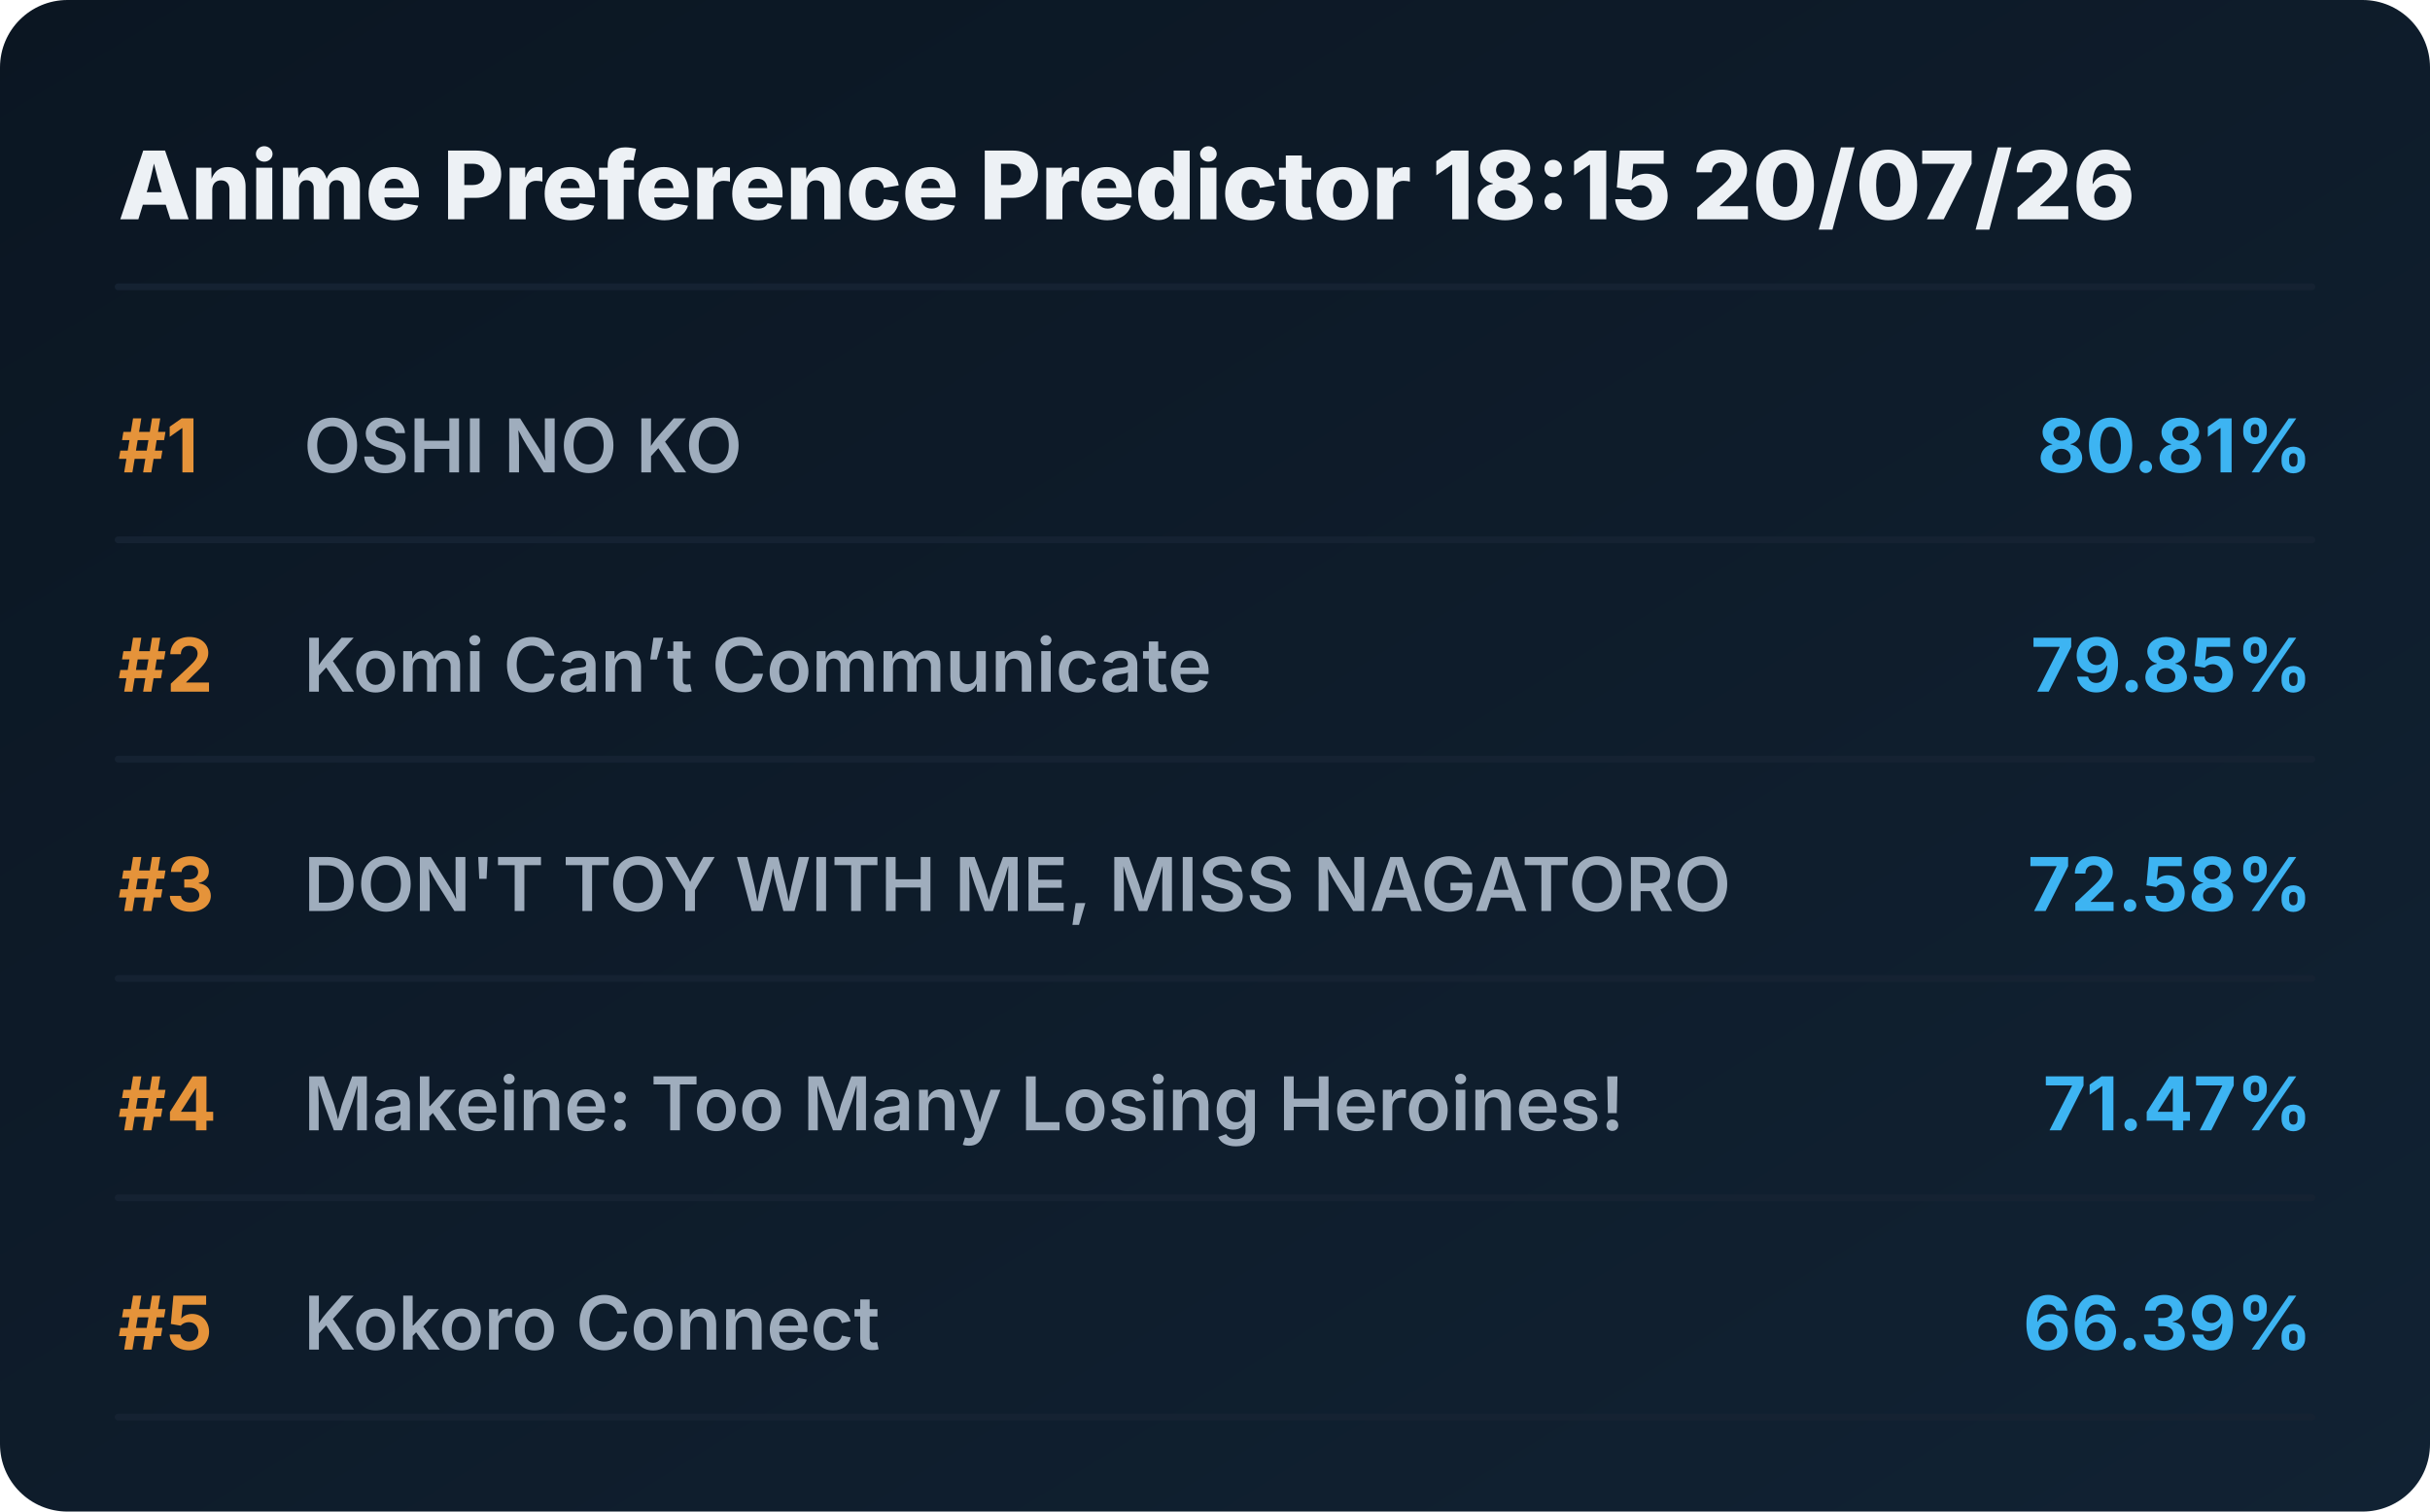
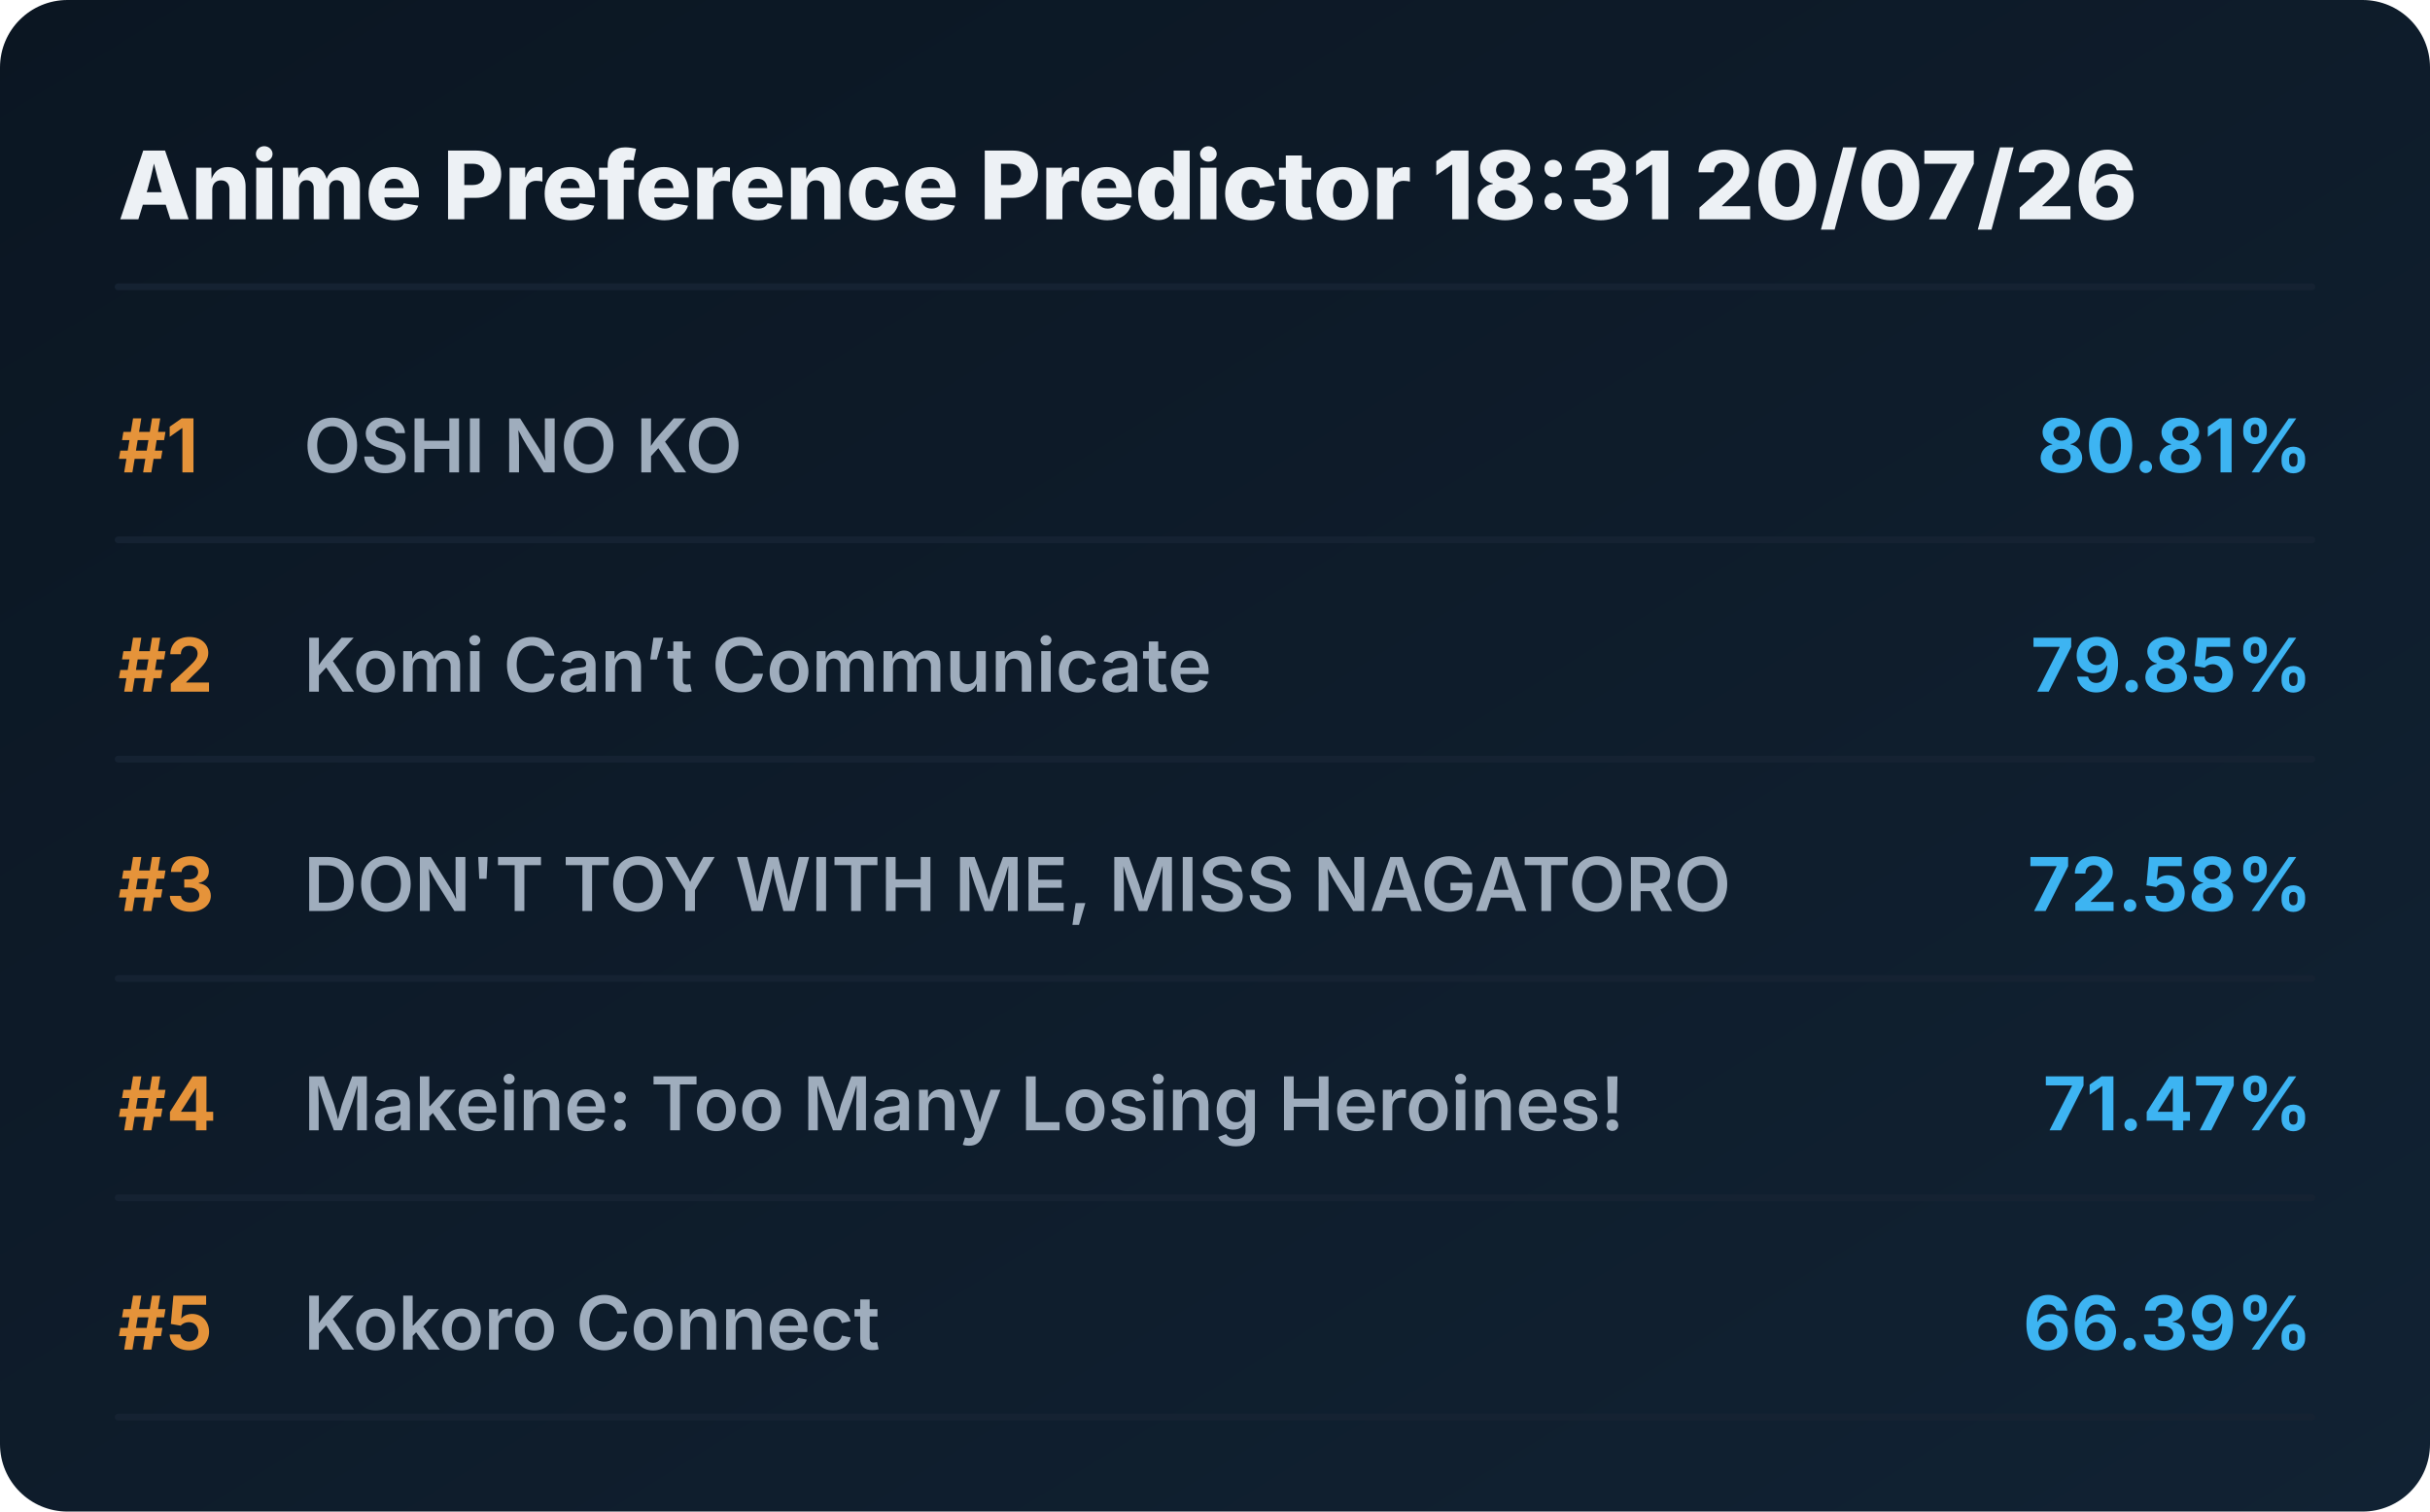
<svg xmlns="http://www.w3.org/2000/svg" viewBox="0 0 720 448" preserveAspectRatio="xMidYMid meet" style="width: 100%; height: auto; max-width: 720px;">
  <defs>
    <linearGradient id="boxGrad" x1="0%" y1="0%" x2="100%" y2="100%">
      <stop offset="0%" stop-color="#0b1622" />
      <stop offset="100%" stop-color="#112233" />
    </linearGradient>
    <clipPath id="titleClip">
      <rect x="90" y="0" width="510" height="100%" />
    </clipPath>
  </defs>
  <style>
    .bg { fill: url(#boxGrad); rx: 20px; }
    .header { font-family: 'Overpass', 'Inter', system-ui, sans-serif; font-weight: 800; font-size: 28px; fill: #edf1f5; }
    .rank { font-family: 'Overpass', 'Inter', system-ui, sans-serif; font-weight: 700; font-size: 22px; fill: #e5933a; }
    .title { font-family: 'Overpass', 'Inter', system-ui, sans-serif; font-weight: 600; font-size: 22px; fill: #9fadbd; }
    .score { font-family: 'Overpass', 'Inter', system-ui, sans-serif; font-weight: 700; font-size: 22px; fill: #3db4f2; }
    .line { stroke: #152232; stroke-width: 2; stroke-linecap: round; }
  </style>
  <rect class="bg" width="720" height="448" />
-   <text x="35" y="65" class="header">Anime Preference Predictor 18:15 20/07/26</text>
+   <text x="35" y="65" class="header">Anime Preference Predictor 18:31 20/07/26</text>
  <line x1="35" y1="85" x2="685" y2="85" class="line" />
  <g transform="translate(0, 0)">
    <text x="35" y="140" class="rank">#1</text>
    <text x="90" y="140" class="title">OSHI NO KO</text>
    <text x="685" y="140" class="score" text-anchor="end">80.81%</text>
    <line x1="35" y1="160" x2="685" y2="160" class="line" />
  </g>
  <g transform="translate(0, 65)">
    <text x="35" y="140" class="rank">#2</text>
    <text x="90" y="140" class="title">Komi Can’t Communicate</text>
    <text x="685" y="140" class="score" text-anchor="end">79.85%</text>
    <line x1="35" y1="160" x2="685" y2="160" class="line" />
  </g>
  <g transform="translate(0, 130)">
    <text x="35" y="140" class="rank">#3</text>
    <text x="90" y="140" class="title">DON'T TOY WITH ME, MISS NAGATORO</text>
    <text x="685" y="140" class="score" text-anchor="end">72.58%</text>
    <line x1="35" y1="160" x2="685" y2="160" class="line" />
  </g>
  <g transform="translate(0, 195)">
    <text x="35" y="140" class="rank">#4</text>
    <text x="90" y="140" class="title">Makeine: Too Many Losing Heroines!</text>
    <text x="685" y="140" class="score" text-anchor="end">71.47%</text>
    <line x1="35" y1="160" x2="685" y2="160" class="line" />
  </g>
  <g transform="translate(0, 260)">
    <text x="35" y="140" class="rank">#5</text>
    <text x="90" y="140" class="title">Kokoro Connect</text>
    <text x="685" y="140" class="score" text-anchor="end">66.39%</text>
    <line x1="35" y1="160" x2="685" y2="160" class="line" />
  </g>
</svg>
